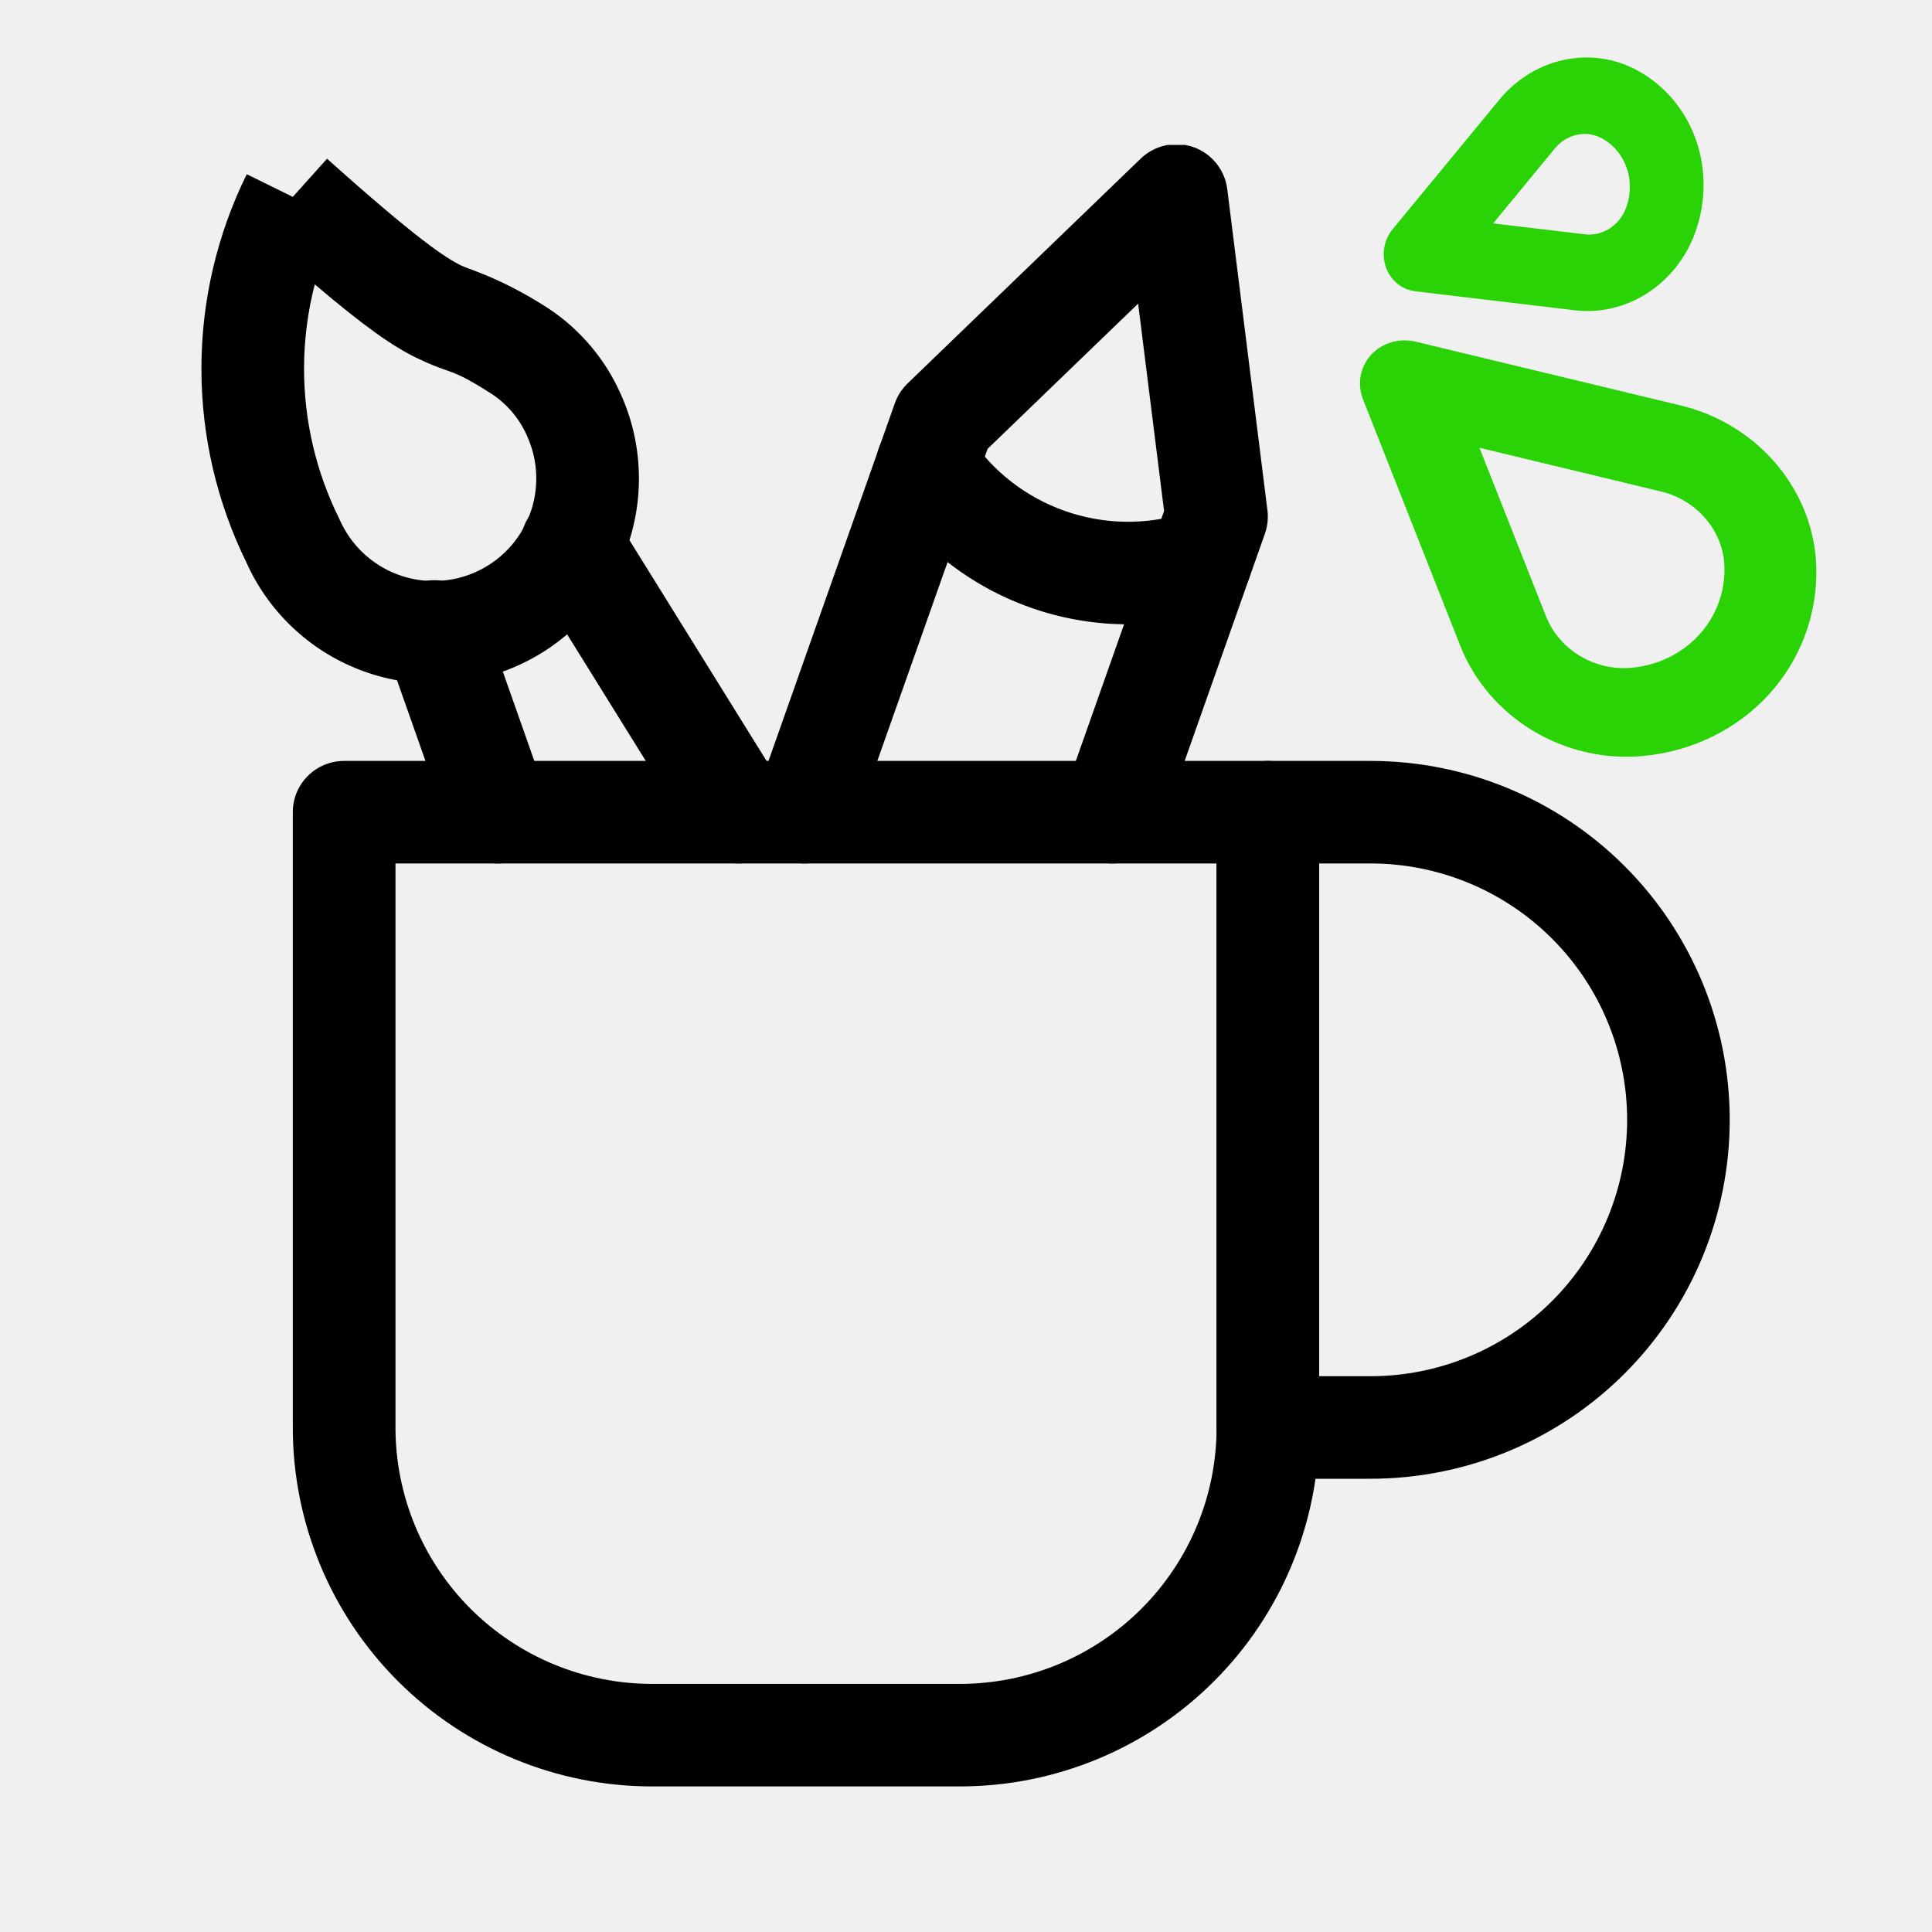
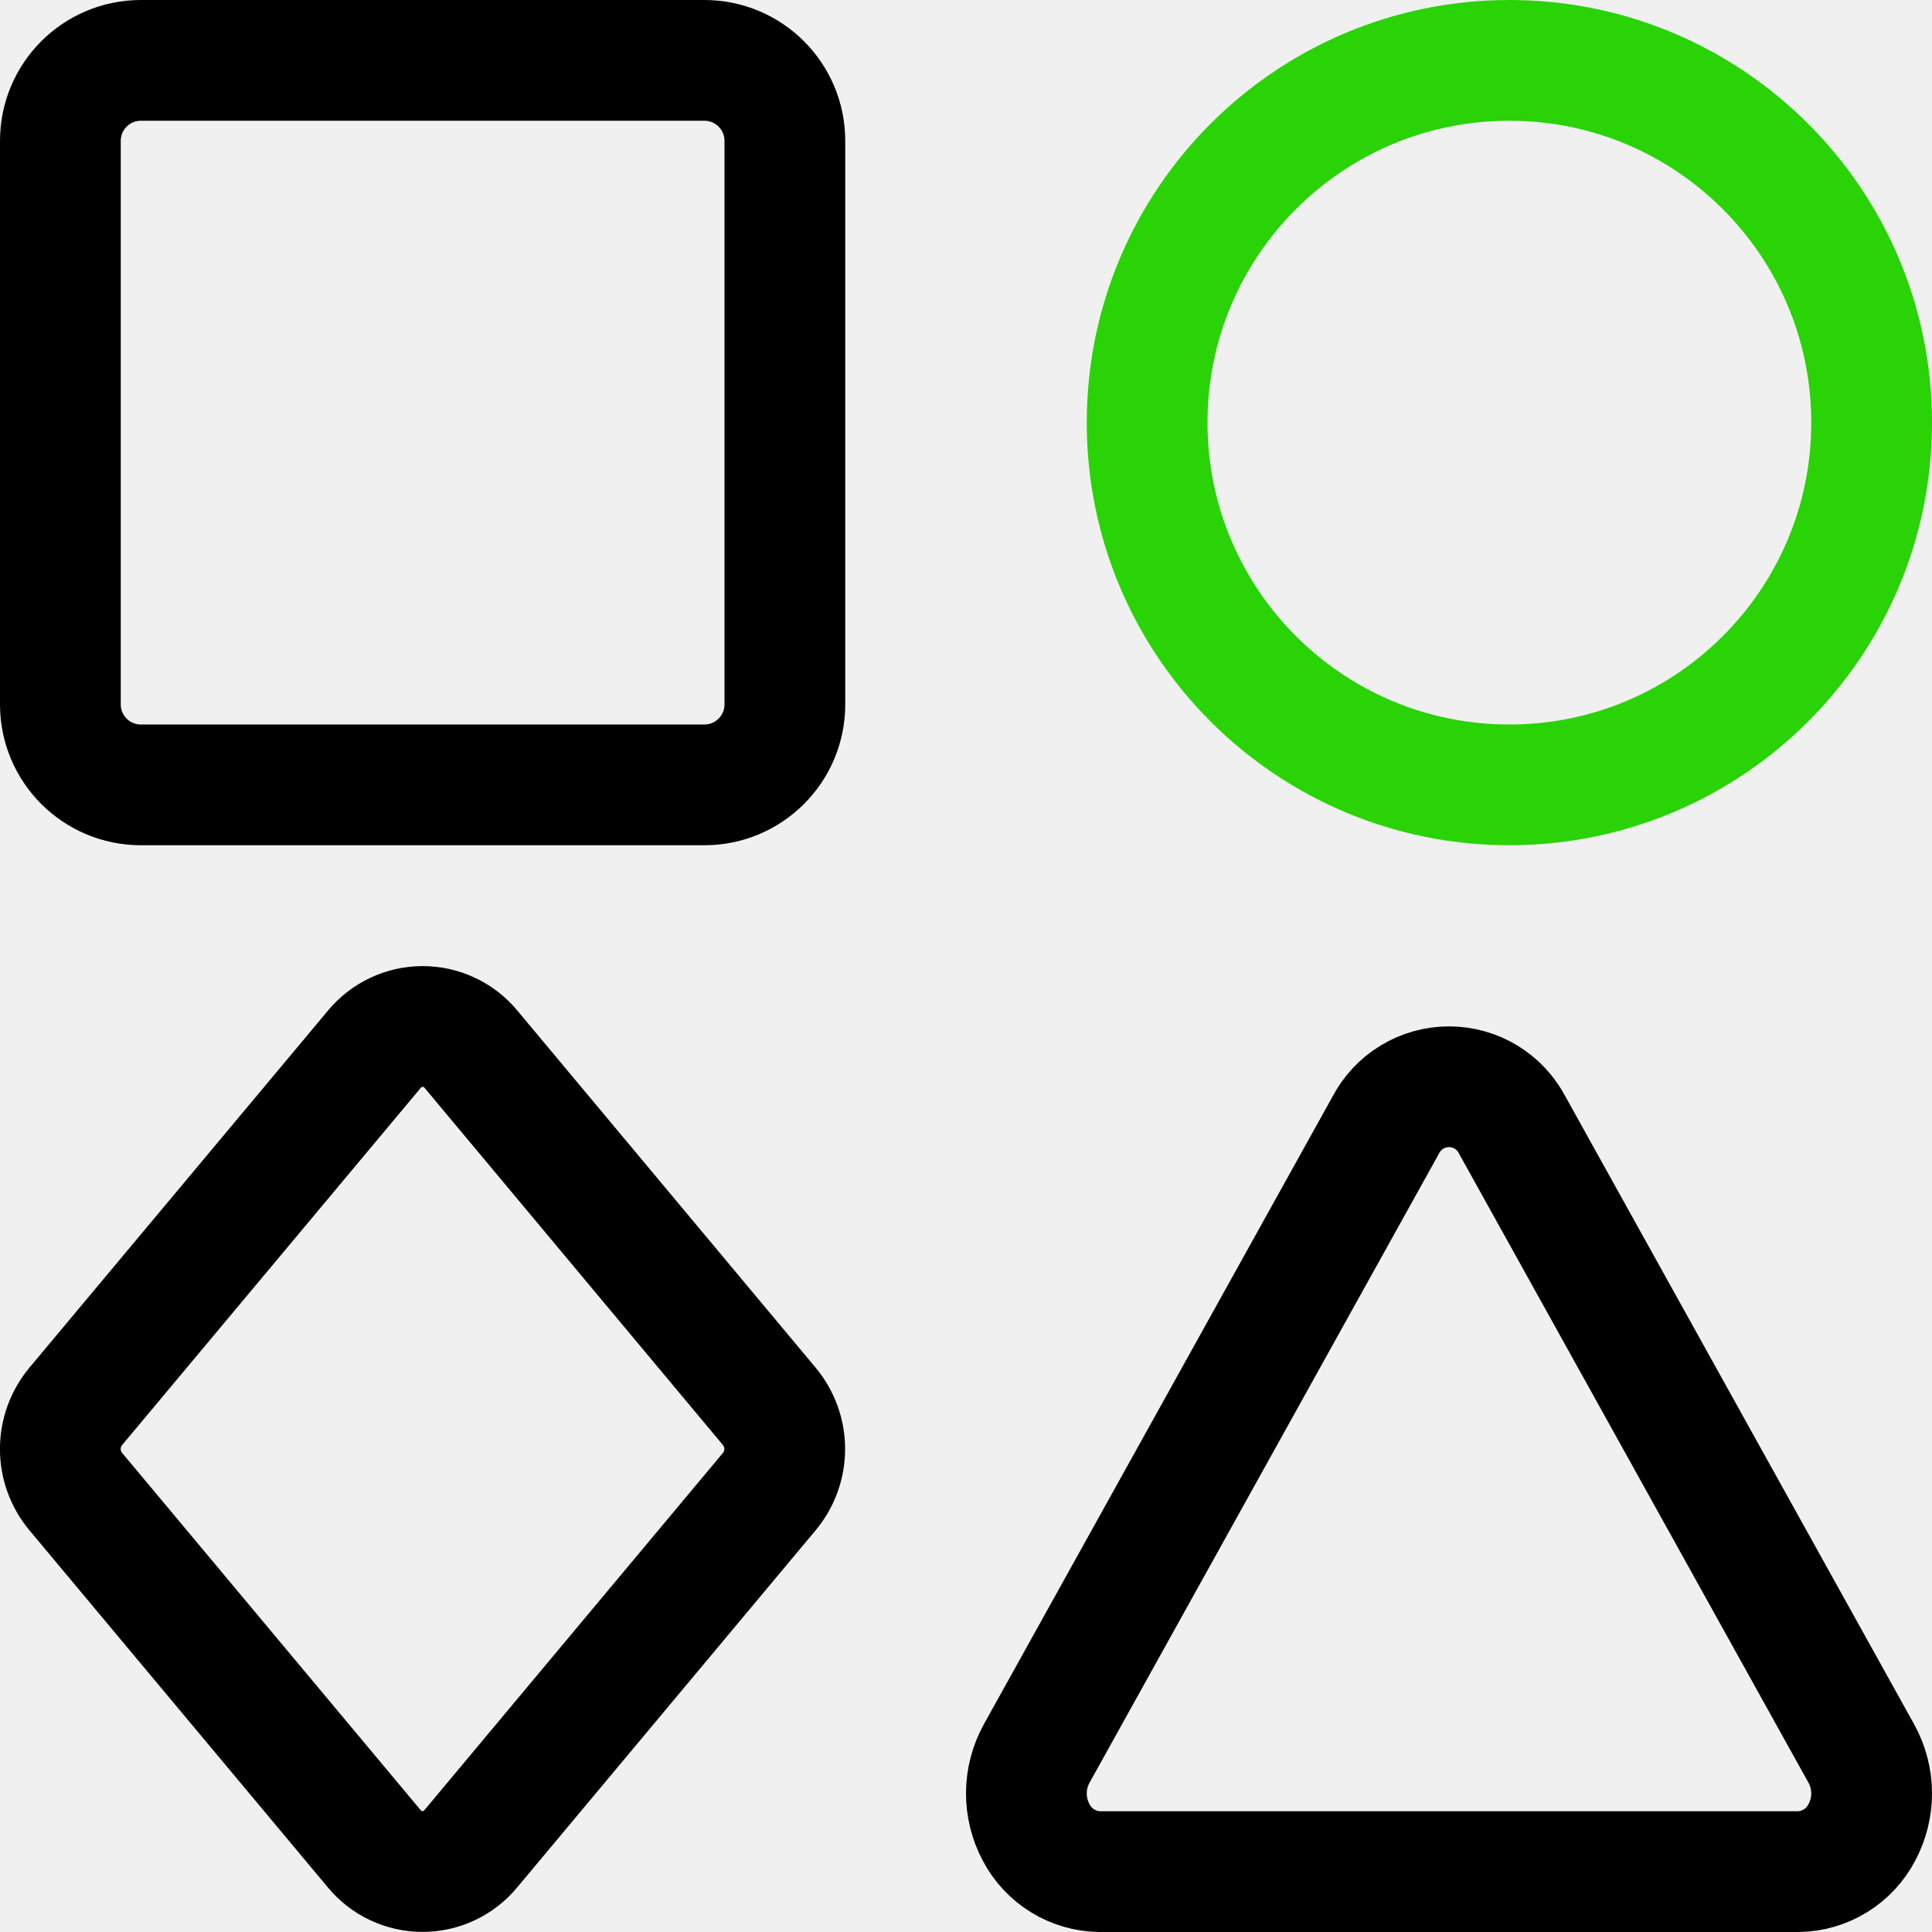
<svg xmlns="http://www.w3.org/2000/svg" width="40" height="40" viewBox="0 0 40 40" fill="none">
-   <g clip-path="url(#clip0)">
-     <path fill-rule="evenodd" clip-rule="evenodd" d="M6.062 4.076L5.109 3.607C4.491 4.859 4.17 6.237 4.17 7.634C4.17 9.023 4.488 10.394 5.1 11.642C5.325 12.145 5.647 12.6 6.047 12.981C6.452 13.367 6.93 13.669 7.453 13.87C7.976 14.071 8.533 14.166 9.093 14.151C9.653 14.136 10.204 14.011 10.715 13.782C11.227 13.553 11.688 13.226 12.072 12.819C12.456 12.411 12.756 11.932 12.954 11.409C13.152 10.885 13.245 10.328 13.226 9.768C13.208 9.211 13.08 8.663 12.85 8.155C12.531 7.436 12.014 6.824 11.359 6.389L11.359 6.389L11.347 6.381C10.582 5.889 10.035 5.684 9.739 5.573C9.654 5.542 9.59 5.518 9.548 5.497C9.221 5.338 8.625 4.946 6.771 3.286L6.062 4.076ZM6.517 5.887C6.37 6.456 6.295 7.043 6.295 7.634C6.295 8.705 6.541 9.762 7.015 10.722C7.022 10.736 7.028 10.749 7.034 10.763C7.147 11.019 7.31 11.251 7.513 11.444C7.715 11.636 7.954 11.788 8.216 11.888C8.477 11.989 8.756 12.036 9.036 12.029C9.316 12.021 9.591 11.959 9.847 11.844C10.103 11.73 10.333 11.566 10.525 11.363C10.717 11.159 10.867 10.919 10.966 10.658C11.065 10.396 11.111 10.117 11.102 9.837C11.093 9.558 11.029 9.283 10.913 9.028L10.908 9.017L10.909 9.017C10.755 8.67 10.505 8.373 10.189 8.162C9.622 7.797 9.446 7.736 9.216 7.656C9.073 7.605 8.908 7.548 8.615 7.405C8.138 7.172 7.563 6.777 6.517 5.887Z" fill="black" />
-     <path fill-rule="evenodd" clip-rule="evenodd" d="M8.638 12.073C9.191 11.878 9.798 12.168 9.993 12.721L11.312 16.462C11.507 17.015 11.216 17.622 10.662 17.817C10.109 18.011 9.502 17.721 9.307 17.168L7.988 13.427C7.793 12.874 8.084 12.268 8.638 12.073Z" fill="black" />
-     <path fill-rule="evenodd" clip-rule="evenodd" d="M6.062 16.815C6.062 16.229 6.538 15.754 7.125 15.754H26.25C26.837 15.754 27.312 16.229 27.312 16.815V29.555C27.312 31.526 26.529 33.416 25.134 34.809C23.739 36.203 21.848 36.986 19.875 36.986H13.5C11.527 36.986 9.636 36.203 8.241 34.809C6.846 33.416 6.062 31.526 6.062 29.555V16.815ZM19.875 34.863C21.284 34.863 22.635 34.303 23.631 33.308C24.628 32.312 25.188 30.962 25.188 29.555V17.877H8.188V29.555C8.188 30.962 8.747 32.312 9.743 33.308C10.74 34.303 12.091 34.863 13.5 34.863H19.875Z" fill="black" />
-     <path fill-rule="evenodd" clip-rule="evenodd" d="M25.188 16.815C25.188 16.229 25.663 15.754 26.25 15.754H28.375C30.348 15.754 32.239 16.537 33.634 17.93C35.029 19.324 35.812 21.214 35.812 23.185C35.812 25.156 35.029 27.046 33.634 28.44C32.239 29.833 30.348 30.616 28.375 30.616H26.25C25.663 30.616 25.188 30.141 25.188 29.555V16.815ZM28.375 28.493C29.784 28.493 31.135 27.934 32.132 26.938C33.128 25.943 33.688 24.593 33.688 23.185C33.688 21.777 33.128 20.427 32.132 19.432C31.135 18.436 29.784 17.877 28.375 17.877H27.312V28.493H28.375Z" fill="black" />
-     <path fill-rule="evenodd" clip-rule="evenodd" d="M11.28 10.376C11.778 10.067 12.433 10.22 12.743 10.718L16.182 16.255C16.492 16.753 16.338 17.408 15.84 17.717C15.341 18.026 14.686 17.873 14.377 17.375L10.937 11.838C10.628 11.339 10.781 10.685 11.28 10.376Z" fill="black" />
-     <path fill-rule="evenodd" clip-rule="evenodd" d="M24.709 3.046C25.088 3.18 25.359 3.517 25.409 3.916L26.241 10.566C26.261 10.729 26.243 10.895 26.188 11.051L24.028 17.168C23.833 17.721 23.226 18.011 22.672 17.816C22.119 17.621 21.829 17.015 22.024 16.462L24.101 10.58L23.564 6.286L20.447 9.293L17.664 17.169C17.469 17.721 16.862 18.011 16.309 17.816C15.755 17.621 15.465 17.015 15.661 16.462L18.526 8.35C18.581 8.194 18.672 8.054 18.79 7.939L23.617 3.284C23.907 3.004 24.329 2.913 24.709 3.046Z" fill="black" />
-     <path fill-rule="evenodd" clip-rule="evenodd" d="M18.606 8.755C19.095 8.43 19.754 8.562 20.08 9.05C20.552 9.759 21.242 10.295 22.045 10.578C22.849 10.862 23.722 10.877 24.535 10.622C25.095 10.446 25.691 10.757 25.867 11.316C26.043 11.876 25.732 12.472 25.172 12.647C23.92 13.04 22.575 13.017 21.338 12.58C20.101 12.144 19.038 11.318 18.311 10.227C17.986 9.739 18.118 9.08 18.606 8.755Z" fill="black" />
-   </g>
-   <path fill-rule="evenodd" clip-rule="evenodd" d="M28.481 7.429C28.679 7.214 28.987 7.125 29.283 7.196L34.774 8.518C35.529 8.7 36.208 9.12 36.698 9.708C37.189 10.297 37.464 11.02 37.48 11.762C37.501 12.705 37.159 13.611 36.519 14.306C35.878 15.001 34.985 15.436 34.01 15.527C33.244 15.6 32.467 15.422 31.803 15.023C31.138 14.623 30.626 14.024 30.349 13.323L28.337 8.224C28.228 7.948 28.284 7.643 28.481 7.429ZM31.891 12.804C31.891 12.804 31.89 12.804 31.891 12.804C32.035 13.168 32.301 13.479 32.646 13.687C32.992 13.895 33.396 13.987 33.794 13.949L33.795 13.949C34.367 13.896 34.89 13.641 35.265 13.234C35.641 12.826 35.841 12.295 35.828 11.742L35.828 11.741C35.82 11.355 35.677 10.979 35.422 10.674C35.167 10.368 34.816 10.15 34.423 10.055C34.423 10.055 34.424 10.055 34.423 10.055L30.426 9.093L31.891 12.804Z" fill="#29D305" />
-   <path d="M31.891 12.804C31.89 12.804 31.891 12.804 31.891 12.804ZM31.891 12.804C32.035 13.168 32.301 13.479 32.646 13.687C32.992 13.895 33.396 13.987 33.794 13.949L33.795 13.949C34.367 13.896 34.89 13.641 35.265 13.234C35.641 12.826 35.841 12.295 35.828 11.742L35.828 11.741C35.82 11.355 35.677 10.979 35.422 10.674C35.167 10.368 34.816 10.15 34.423 10.055M31.891 12.804L30.426 9.093L34.423 10.055M34.423 10.055C34.424 10.055 34.423 10.055 34.423 10.055ZM29.283 7.196C28.987 7.125 28.679 7.214 28.481 7.429C28.284 7.643 28.228 7.948 28.337 8.224L30.349 13.323C30.626 14.024 31.138 14.623 31.803 15.023C32.467 15.422 33.244 15.6 34.01 15.527C34.985 15.436 35.878 15.001 36.519 14.306C37.159 13.611 37.501 12.705 37.48 11.762C37.464 11.02 37.189 10.297 36.698 9.708C36.208 9.12 35.529 8.7 34.774 8.518L29.283 7.196Z" stroke="#29D305" stroke-width="0.25" stroke-linecap="round" stroke-linejoin="round" />
-   <path fill-rule="evenodd" clip-rule="evenodd" d="M28.813 5.494C28.732 5.267 28.778 5.008 28.933 4.82L31.142 2.14C31.468 1.745 31.909 1.471 32.393 1.365C32.877 1.258 33.376 1.324 33.81 1.552C34.357 1.838 34.778 2.328 34.992 2.928C35.205 3.529 35.196 4.198 34.967 4.806C34.785 5.289 34.455 5.699 34.03 5.97C33.604 6.241 33.108 6.358 32.621 6.3L29.32 5.907C29.088 5.88 28.893 5.721 28.813 5.494ZM32.803 4.976C33.006 5 33.213 4.951 33.39 4.838C33.567 4.725 33.705 4.554 33.78 4.353L33.781 4.352C33.894 4.052 33.899 3.722 33.793 3.426C33.688 3.13 33.48 2.888 33.211 2.747L33.209 2.747C33.029 2.652 32.821 2.624 32.619 2.669C32.417 2.713 32.234 2.827 32.098 2.991L30.672 4.722L32.803 4.976Z" fill="#29D305" stroke="#29D305" stroke-width="0.25" stroke-linecap="round" stroke-linejoin="round" />
-   <defs>
-     <clipPath id="clip0">
-       <rect width="34" height="34" fill="white" transform="translate(3 3)" />
-     </clipPath>
-   </defs>
+   <path d="M14.583 1.25H2.917C1.996 1.25 1.25 1.996 1.25 2.917V14.583C1.25 15.504 1.996 16.25 2.917 16.25H14.583C15.504 16.25 16.25 15.504 16.25 14.583V2.917C16.25 1.996 15.504 1.25 14.583 1.25Z" stroke="black" stroke-width="2.5" stroke-linecap="round" stroke-linejoin="round" />
+   <path d="M31.25 16.25C35.392 16.25 38.75 12.892 38.75 8.75C38.75 4.608 35.392 1.25 31.25 1.25C27.108 1.25 23.75 4.608 23.75 8.75C23.75 12.892 27.108 16.25 31.25 16.25Z" stroke="#29D305" stroke-width="2.5" stroke-linecap="round" stroke-linejoin="round" />
+   <path d="M31.31 23.295C31.185 23.055 30.997 22.855 30.766 22.714C30.535 22.574 30.27 22.5 30 22.5C29.73 22.5 29.465 22.574 29.234 22.714C29.003 22.855 28.814 23.055 28.69 23.295L21.462 36.307C21.325 36.556 21.252 36.835 21.25 37.119C21.248 37.403 21.317 37.683 21.45 37.934C21.575 38.177 21.765 38.381 21.997 38.525C22.23 38.669 22.498 38.747 22.771 38.75H37.228C37.502 38.747 37.769 38.669 38.002 38.525C38.235 38.381 38.424 38.177 38.55 37.934C38.683 37.683 38.752 37.403 38.75 37.119C38.748 36.835 38.675 36.556 38.538 36.307L31.31 23.295Z" stroke="black" stroke-width="2.5" stroke-linecap="round" stroke-linejoin="round" />
+   <path d="M9.751 21.723C9.63 21.576 9.477 21.457 9.304 21.376C9.131 21.294 8.942 21.252 8.751 21.252C8.56 21.252 8.371 21.294 8.198 21.376C8.026 21.457 7.873 21.576 7.751 21.723L1.568 29.118C1.362 29.366 1.249 29.678 1.249 30C1.249 30.322 1.362 30.634 1.568 30.881L7.748 38.276C7.87 38.424 8.022 38.543 8.195 38.624C8.368 38.706 8.557 38.748 8.748 38.748C8.939 38.748 9.128 38.706 9.301 38.624C9.473 38.543 9.626 38.424 9.748 38.276L15.928 30.881C16.134 30.634 16.247 30.322 16.247 30C16.247 29.678 16.134 29.366 15.928 29.118L9.751 21.723Z" stroke="black" stroke-width="2.5" stroke-linecap="round" stroke-linejoin="round" />
</svg>
